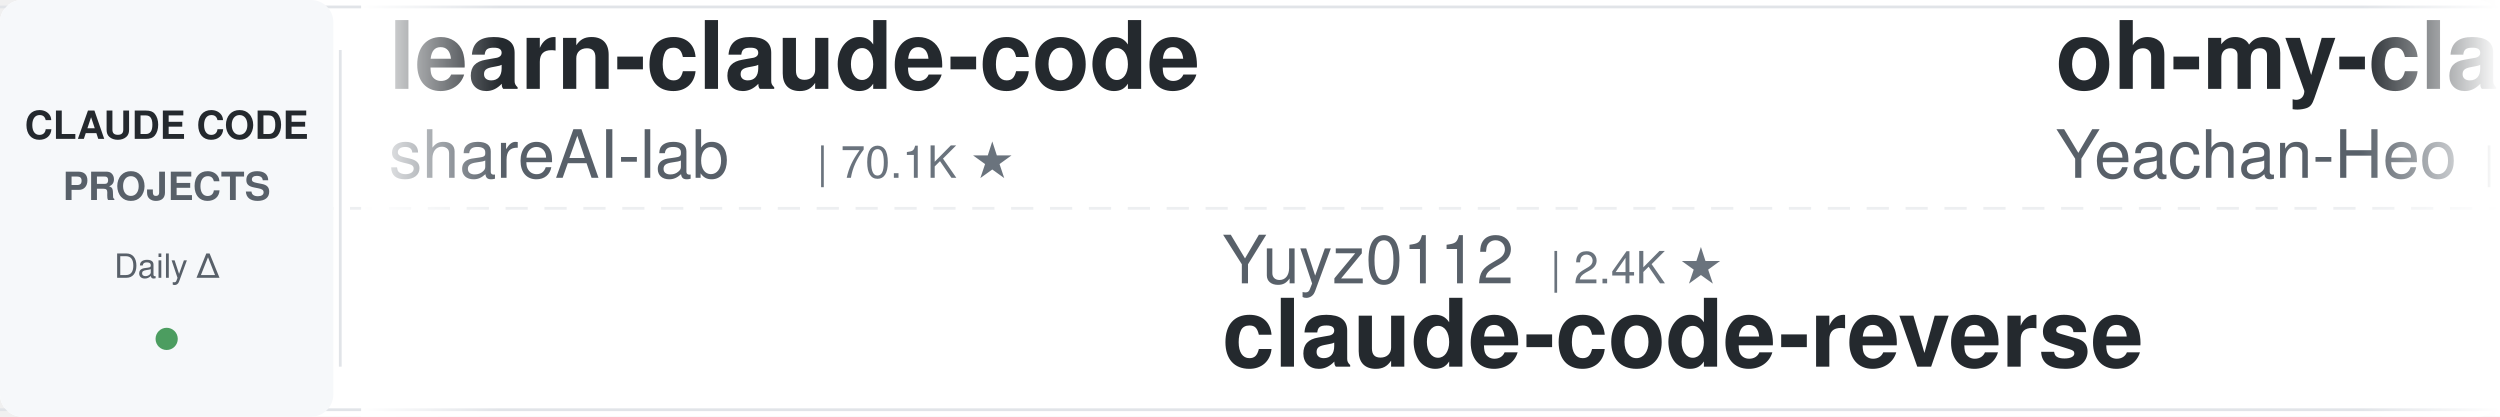
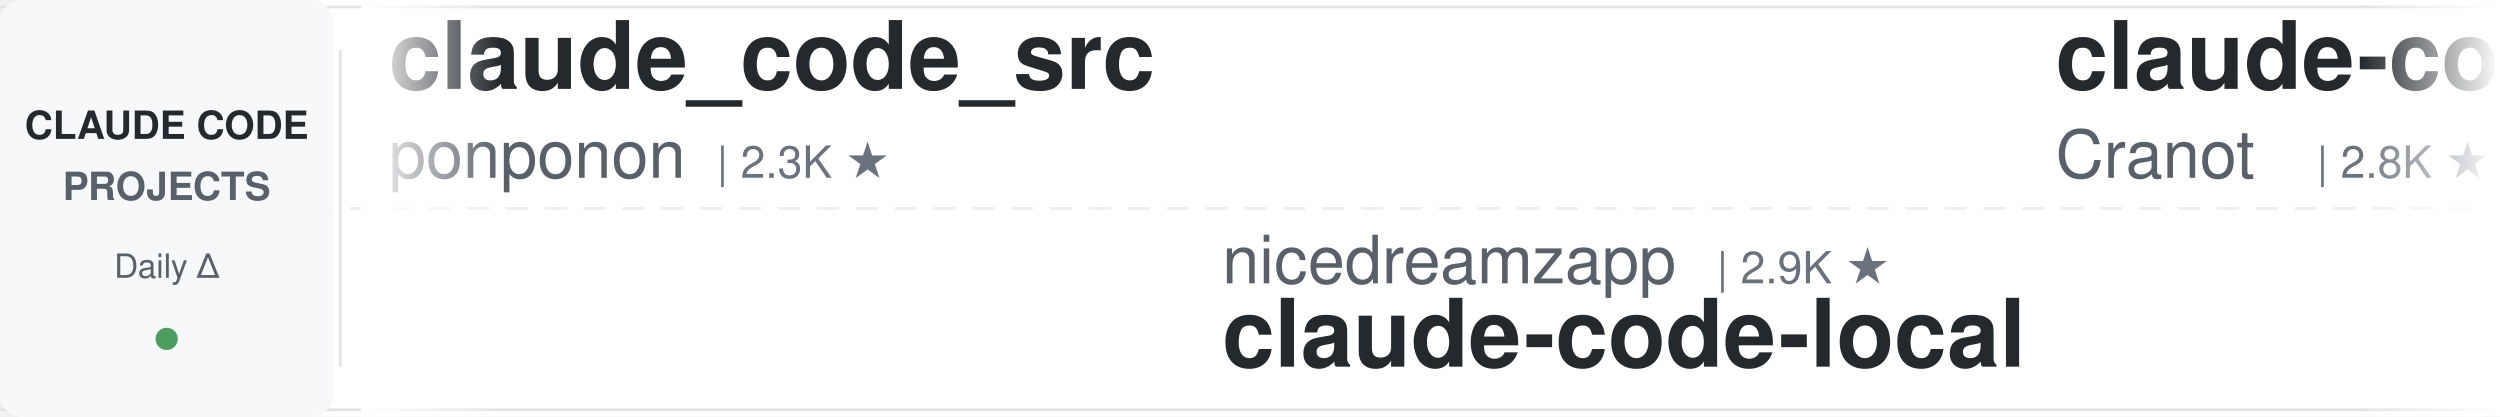
<svg xmlns="http://www.w3.org/2000/svg" width="900" height="150">
  <defs>
    <linearGradient id="leftFade" x1="0%" y1="0%" x2="100%" y2="0%">
      <stop offset="0%" style="stop-color:#ffffff;stop-opacity:1" />
      <stop offset="100%" style="stop-color:#ffffff;stop-opacity:0" />
    </linearGradient>
    <linearGradient id="rightFade" x1="0%" y1="0%" x2="100%" y2="0%">
      <stop offset="0%" style="stop-color:#ffffff;stop-opacity:0" />
      <stop offset="100%" style="stop-color:#ffffff;stop-opacity:1" />
    </linearGradient>
  </defs>
  <rect width="900" height="150" fill="#ffffff" rx="8" />
  <rect x="0" y="2" width="900" height="1" fill="#e1e4e8" />
  <rect x="0" y="147" width="900" height="1" fill="#e1e4e8" />
  <line x1="0" y1="75" x2="900" y2="75" stroke="#e1e4e8" stroke-width="1" stroke-dasharray="8 6" opacity="0.6" />
  <rect x="0" y="0" width="120" height="150" fill="#f6f8fa" rx="8" />
  <text x="60" y="50" font-family="-apple-system, BlinkMacSystemFont, 'Segoe UI', Helvetica, Arial, sans-serif" font-size="14" font-weight="600" fill="#24292e" text-anchor="middle">CLAUDE CODE</text>
  <text x="60" y="72" font-family="-apple-system, BlinkMacSystemFont, 'Segoe UI', Helvetica, Arial, sans-serif" font-size="14" font-weight="600" fill="#586069" text-anchor="middle">PROJECTS</text>
  <text x="60" y="100" font-family="-apple-system, BlinkMacSystemFont, 'Segoe UI', Helvetica, Arial, sans-serif" font-size="12" font-weight="500" fill="#586069" text-anchor="middle">Daily Δ</text>
  <circle cx="60" cy="122" r="4" fill="#22863a" opacity="0.8" />
  <rect x="122" y="18" width="1" height="114" fill="#e1e4e8" />
  <clipPath id="tickerClip">
    <rect x="130" y="0" width="770" height="150" />
  </clipPath>
  <g clip-path="url(#tickerClip)">
    <g id="tickerItems">
      <animateTransform attributeName="transform" attributeType="XML" type="translate" from="0 0" to="-3000 0" dur="54s" repeatCount="indefinite" />
      <g transform="translate(0, 0)">
-         <text x="140" y="32" font-family="-apple-system, BlinkMacSystemFont, 'Segoe UI', Helvetica, Arial, sans-serif" font-size="34" font-weight="600" fill="#24292e">learn-claude-code</text>
-         <text x="140" y="64" font-family="-apple-system, BlinkMacSystemFont, 'Segoe UI', Helvetica, Arial, sans-serif" font-size="24" font-weight="400" fill="#586069">shareAI-lab</text>
-         <text x="294" y="64" font-family="-apple-system, BlinkMacSystemFont, 'Segoe UI', Helvetica, Arial, sans-serif" font-size="16" font-weight="500" fill="#6a737d">| 70.1K ★</text>
+         <text x="140" y="32" font-family="-apple-system, BlinkMacSystemFont, 'Segoe UI', Helvetica, Arial, sans-serif" font-size="34" font-weight="600" fill="#24292e">claude_code_src</text>
+         <text x="140" y="64" font-family="-apple-system, BlinkMacSystemFont, 'Segoe UI', Helvetica, Arial, sans-serif" font-size="24" font-weight="400" fill="#586069">ponponon</text>
+         <text x="258" y="64" font-family="-apple-system, BlinkMacSystemFont, 'Segoe UI', Helvetica, Arial, sans-serif" font-size="16" font-weight="500" fill="#6a737d">| 2.3K ★</text>
      </g>
      <g transform="translate(300, 0)">
-         <text x="140" y="102" font-family="-apple-system, BlinkMacSystemFont, 'Segoe UI', Helvetica, Arial, sans-serif" font-size="24" font-weight="400" fill="#586069">Yuyz0112</text>
-         <text x="258" y="102" font-family="-apple-system, BlinkMacSystemFont, 'Segoe UI', Helvetica, Arial, sans-serif" font-size="16" font-weight="500" fill="#6a737d">| 2.4K ★</text>
-         <text x="140" y="132" font-family="-apple-system, BlinkMacSystemFont, 'Segoe UI', Helvetica, Arial, sans-serif" font-size="34" font-weight="600" fill="#24292e">claude-code-reverse</text>
-       </g>
-       <g transform="translate(600, 0)">
-         <text x="140" y="32" font-family="-apple-system, BlinkMacSystemFont, 'Segoe UI', Helvetica, Arial, sans-serif" font-size="34" font-weight="600" fill="#24292e">oh-my-claudecode</text>
-         <text x="140" y="64" font-family="-apple-system, BlinkMacSystemFont, 'Segoe UI', Helvetica, Arial, sans-serif" font-size="24" font-weight="400" fill="#586069">Yeachan-Heo</text>
-         <text x="294" y="64" font-family="-apple-system, BlinkMacSystemFont, 'Segoe UI', Helvetica, Arial, sans-serif" font-size="16" font-weight="500" fill="#6a737d">| 37.5K ★</text>
-       </g>
-       <g transform="translate(900, 0)">
-         <text x="140" y="102" font-family="-apple-system, BlinkMacSystemFont, 'Segoe UI', Helvetica, Arial, sans-serif" font-size="24" font-weight="400" fill="#586069">AICoderTudou</text>
-         <text x="306" y="102" font-family="-apple-system, BlinkMacSystemFont, 'Segoe UI', Helvetica, Arial, sans-serif" font-size="16" font-weight="500" fill="#6a737d">| 497 ★</text>
-         <text x="140" y="132" font-family="-apple-system, BlinkMacSystemFont, 'Segoe UI', Helvetica, Arial, sans-serif" font-size="34" font-weight="600" fill="#24292e">claude-code-tudou</text>
-       </g>
-       <g transform="translate(1200, 0)">
-         <text x="140" y="32" font-family="-apple-system, BlinkMacSystemFont, 'Segoe UI', Helvetica, Arial, sans-serif" font-size="34" font-weight="600" fill="#24292e">Claude-Code-Usage-Monito...</text>
-         <text x="140" y="64" font-family="-apple-system, BlinkMacSystemFont, 'Segoe UI', Helvetica, Arial, sans-serif" font-size="24" font-weight="400" fill="#586069">Maciek-roboblog</text>
-         <text x="342" y="64" font-family="-apple-system, BlinkMacSystemFont, 'Segoe UI', Helvetica, Arial, sans-serif" font-size="16" font-weight="500" fill="#6a737d">| 8.4K ★</text>
-       </g>
-       <g transform="translate(1500, 0)">
        <text x="140" y="102" font-family="-apple-system, BlinkMacSystemFont, 'Segoe UI', Helvetica, Arial, sans-serif" font-size="24" font-weight="400" fill="#586069">nicedreamzapp</text>
        <text x="318" y="102" font-family="-apple-system, BlinkMacSystemFont, 'Segoe UI', Helvetica, Arial, sans-serif" font-size="16" font-weight="500" fill="#6a737d">| 2.9K ★</text>
        <text x="140" y="132" font-family="-apple-system, BlinkMacSystemFont, 'Segoe UI', Helvetica, Arial, sans-serif" font-size="34" font-weight="600" fill="#24292e">claude-code-local</text>
      </g>
+       <g transform="translate(600, 0)">
+         <text x="140" y="32" font-family="-apple-system, BlinkMacSystemFont, 'Segoe UI', Helvetica, Arial, sans-serif" font-size="34" font-weight="600" fill="#24292e">claude-code-guide</text>
+         <text x="140" y="64" font-family="-apple-system, BlinkMacSystemFont, 'Segoe UI', Helvetica, Arial, sans-serif" font-size="24" font-weight="400" fill="#586069">Cranot</text>
+         <text x="234" y="64" font-family="-apple-system, BlinkMacSystemFont, 'Segoe UI', Helvetica, Arial, sans-serif" font-size="16" font-weight="500" fill="#6a737d">| 2.8K ★</text>
+       </g>
+       <g transform="translate(900, 0)">
+         <text x="140" y="102" font-family="-apple-system, BlinkMacSystemFont, 'Segoe UI', Helvetica, Arial, sans-serif" font-size="24" font-weight="400" fill="#586069">Yeachan-Heo</text>
+         <text x="294" y="102" font-family="-apple-system, BlinkMacSystemFont, 'Segoe UI', Helvetica, Arial, sans-serif" font-size="16" font-weight="500" fill="#6a737d">| 37.5K ★</text>
+         <text x="140" y="132" font-family="-apple-system, BlinkMacSystemFont, 'Segoe UI', Helvetica, Arial, sans-serif" font-size="34" font-weight="600" fill="#24292e">oh-my-claudecode</text>
+       </g>
+       <g transform="translate(1200, 0)">
+         <text x="140" y="32" font-family="-apple-system, BlinkMacSystemFont, 'Segoe UI', Helvetica, Arial, sans-serif" font-size="34" font-weight="600" fill="#24292e">claude-code-hooks-master...</text>
+         <text x="140" y="64" font-family="-apple-system, BlinkMacSystemFont, 'Segoe UI', Helvetica, Arial, sans-serif" font-size="24" font-weight="400" fill="#586069">disler</text>
+         <text x="234" y="64" font-family="-apple-system, BlinkMacSystemFont, 'Segoe UI', Helvetica, Arial, sans-serif" font-size="16" font-weight="500" fill="#6a737d">| 3.8K ★</text>
+       </g>
+       <g transform="translate(1500, 0)">
+         <text x="140" y="102" font-family="-apple-system, BlinkMacSystemFont, 'Segoe UI', Helvetica, Arial, sans-serif" font-size="24" font-weight="400" fill="#586069">huangserva</text>
+         <text x="282" y="102" font-family="-apple-system, BlinkMacSystemFont, 'Segoe UI', Helvetica, Arial, sans-serif" font-size="16" font-weight="500" fill="#6a737d">| 619 ★</text>
+         <text x="140" y="132" font-family="-apple-system, BlinkMacSystemFont, 'Segoe UI', Helvetica, Arial, sans-serif" font-size="34" font-weight="600" fill="#24292e">claude-code-cli</text>
+       </g>
      <g transform="translate(1800, 0)">
-         <text x="140" y="32" font-family="-apple-system, BlinkMacSystemFont, 'Segoe UI', Helvetica, Arial, sans-serif" font-size="34" font-weight="600" fill="#24292e">claude-code-pm-course</text>
-         <text x="140" y="64" font-family="-apple-system, BlinkMacSystemFont, 'Segoe UI', Helvetica, Arial, sans-serif" font-size="24" font-weight="400" fill="#586069">carlvellotti</text>
-         <text x="306" y="64" font-family="-apple-system, BlinkMacSystemFont, 'Segoe UI', Helvetica, Arial, sans-serif" font-size="16" font-weight="500" fill="#6a737d">| 2.1K ★</text>
+         <text x="140" y="32" font-family="-apple-system, BlinkMacSystemFont, 'Segoe UI', Helvetica, Arial, sans-serif" font-size="34" font-weight="600" fill="#24292e">pi-vs-claude-code</text>
+         <text x="140" y="64" font-family="-apple-system, BlinkMacSystemFont, 'Segoe UI', Helvetica, Arial, sans-serif" font-size="24" font-weight="400" fill="#586069">disler</text>
+         <text x="234" y="64" font-family="-apple-system, BlinkMacSystemFont, 'Segoe UI', Helvetica, Arial, sans-serif" font-size="16" font-weight="500" fill="#6a737d">| 1.5K ★</text>
      </g>
      <g transform="translate(2100, 0)">
-         <text x="140" y="102" font-family="-apple-system, BlinkMacSystemFont, 'Segoe UI', Helvetica, Arial, sans-serif" font-size="24" font-weight="400" fill="#586069">edmund-io</text>
-         <text x="270" y="102" font-family="-apple-system, BlinkMacSystemFont, 'Segoe UI', Helvetica, Arial, sans-serif" font-size="16" font-weight="500" fill="#6a737d">| 1.5K ★</text>
-         <text x="140" y="132" font-family="-apple-system, BlinkMacSystemFont, 'Segoe UI', Helvetica, Arial, sans-serif" font-size="34" font-weight="600" fill="#24292e">edmunds-claude-code</text>
+         <text x="140" y="102" font-family="-apple-system, BlinkMacSystemFont, 'Segoe UI', Helvetica, Arial, sans-serif" font-size="24" font-weight="400" fill="#586069">kodu-ai</text>
+         <text x="246" y="102" font-family="-apple-system, BlinkMacSystemFont, 'Segoe UI', Helvetica, Arial, sans-serif" font-size="16" font-weight="500" fill="#6a737d">| 5.3K ★</text>
+         <text x="140" y="132" font-family="-apple-system, BlinkMacSystemFont, 'Segoe UI', Helvetica, Arial, sans-serif" font-size="34" font-weight="600" fill="#24292e">claude-coder</text>
      </g>
      <g transform="translate(2400, 0)">
-         <text x="140" y="32" font-family="-apple-system, BlinkMacSystemFont, 'Segoe UI', Helvetica, Arial, sans-serif" font-size="34" font-weight="600" fill="#24292e">claude-code-my-workflow</text>
-         <text x="140" y="64" font-family="-apple-system, BlinkMacSystemFont, 'Segoe UI', Helvetica, Arial, sans-serif" font-size="24" font-weight="400" fill="#586069">pedrohcgs</text>
-         <text x="270" y="64" font-family="-apple-system, BlinkMacSystemFont, 'Segoe UI', Helvetica, Arial, sans-serif" font-size="16" font-weight="500" fill="#6a737d">| 1.4K ★</text>
+         <text x="140" y="32" font-family="-apple-system, BlinkMacSystemFont, 'Segoe UI', Helvetica, Arial, sans-serif" font-size="34" font-weight="600" fill="#24292e">how-claude-code-works</text>
+         <text x="140" y="64" font-family="-apple-system, BlinkMacSystemFont, 'Segoe UI', Helvetica, Arial, sans-serif" font-size="24" font-weight="400" fill="#586069">Windy3f3f3f3f</text>
+         <text x="318" y="64" font-family="-apple-system, BlinkMacSystemFont, 'Segoe UI', Helvetica, Arial, sans-serif" font-size="16" font-weight="500" fill="#6a737d">| 3.0K ★</text>
      </g>
      <g transform="translate(2700, 0)">
-         <text x="140" y="102" font-family="-apple-system, BlinkMacSystemFont, 'Segoe UI', Helvetica, Arial, sans-serif" font-size="24" font-weight="400" fill="#586069">jqueryscript</text>
-         <text x="306" y="102" font-family="-apple-system, BlinkMacSystemFont, 'Segoe UI', Helvetica, Arial, sans-serif" font-size="16" font-weight="500" fill="#6a737d">| 458 ★</text>
-         <text x="140" y="132" font-family="-apple-system, BlinkMacSystemFont, 'Segoe UI', Helvetica, Arial, sans-serif" font-size="34" font-weight="600" fill="#24292e">awesome-claude-code</text>
+         <text x="140" y="102" font-family="-apple-system, BlinkMacSystemFont, 'Segoe UI', Helvetica, Arial, sans-serif" font-size="24" font-weight="400" fill="#586069">Pimzino</text>
+         <text x="246" y="102" font-family="-apple-system, BlinkMacSystemFont, 'Segoe UI', Helvetica, Arial, sans-serif" font-size="16" font-weight="500" fill="#6a737d">| 3.8K ★</text>
+         <text x="140" y="132" font-family="-apple-system, BlinkMacSystemFont, 'Segoe UI', Helvetica, Arial, sans-serif" font-size="34" font-weight="600" fill="#24292e">claude-code-spec-workflo...</text>
      </g>
      <g transform="translate(3000, 0)">
-         <text x="140" y="32" font-family="-apple-system, BlinkMacSystemFont, 'Segoe UI', Helvetica, Arial, sans-serif" font-size="34" font-weight="600" fill="#24292e">learn-claude-code</text>
-         <text x="140" y="64" font-family="-apple-system, BlinkMacSystemFont, 'Segoe UI', Helvetica, Arial, sans-serif" font-size="24" font-weight="400" fill="#586069">shareAI-lab</text>
-         <text x="294" y="64" font-family="-apple-system, BlinkMacSystemFont, 'Segoe UI', Helvetica, Arial, sans-serif" font-size="16" font-weight="500" fill="#6a737d">| 70.1K ★</text>
+         <text x="140" y="32" font-family="-apple-system, BlinkMacSystemFont, 'Segoe UI', Helvetica, Arial, sans-serif" font-size="34" font-weight="600" fill="#24292e">claude_code_src</text>
+         <text x="140" y="64" font-family="-apple-system, BlinkMacSystemFont, 'Segoe UI', Helvetica, Arial, sans-serif" font-size="24" font-weight="400" fill="#586069">ponponon</text>
+         <text x="258" y="64" font-family="-apple-system, BlinkMacSystemFont, 'Segoe UI', Helvetica, Arial, sans-serif" font-size="16" font-weight="500" fill="#6a737d">| 2.3K ★</text>
      </g>
      <g transform="translate(3300, 0)">
-         <text x="140" y="102" font-family="-apple-system, BlinkMacSystemFont, 'Segoe UI', Helvetica, Arial, sans-serif" font-size="24" font-weight="400" fill="#586069">Yuyz0112</text>
-         <text x="258" y="102" font-family="-apple-system, BlinkMacSystemFont, 'Segoe UI', Helvetica, Arial, sans-serif" font-size="16" font-weight="500" fill="#6a737d">| 2.4K ★</text>
-         <text x="140" y="132" font-family="-apple-system, BlinkMacSystemFont, 'Segoe UI', Helvetica, Arial, sans-serif" font-size="34" font-weight="600" fill="#24292e">claude-code-reverse</text>
+         <text x="140" y="102" font-family="-apple-system, BlinkMacSystemFont, 'Segoe UI', Helvetica, Arial, sans-serif" font-size="24" font-weight="400" fill="#586069">nicedreamzapp</text>
+         <text x="318" y="102" font-family="-apple-system, BlinkMacSystemFont, 'Segoe UI', Helvetica, Arial, sans-serif" font-size="16" font-weight="500" fill="#6a737d">| 2.9K ★</text>
+         <text x="140" y="132" font-family="-apple-system, BlinkMacSystemFont, 'Segoe UI', Helvetica, Arial, sans-serif" font-size="34" font-weight="600" fill="#24292e">claude-code-local</text>
      </g>
      <g transform="translate(3600, 0)">
-         <text x="140" y="32" font-family="-apple-system, BlinkMacSystemFont, 'Segoe UI', Helvetica, Arial, sans-serif" font-size="34" font-weight="600" fill="#24292e">oh-my-claudecode</text>
-         <text x="140" y="64" font-family="-apple-system, BlinkMacSystemFont, 'Segoe UI', Helvetica, Arial, sans-serif" font-size="24" font-weight="400" fill="#586069">Yeachan-Heo</text>
-         <text x="294" y="64" font-family="-apple-system, BlinkMacSystemFont, 'Segoe UI', Helvetica, Arial, sans-serif" font-size="16" font-weight="500" fill="#6a737d">| 37.5K ★</text>
+         <text x="140" y="32" font-family="-apple-system, BlinkMacSystemFont, 'Segoe UI', Helvetica, Arial, sans-serif" font-size="34" font-weight="600" fill="#24292e">claude-code-guide</text>
+         <text x="140" y="64" font-family="-apple-system, BlinkMacSystemFont, 'Segoe UI', Helvetica, Arial, sans-serif" font-size="24" font-weight="400" fill="#586069">Cranot</text>
+         <text x="234" y="64" font-family="-apple-system, BlinkMacSystemFont, 'Segoe UI', Helvetica, Arial, sans-serif" font-size="16" font-weight="500" fill="#6a737d">| 2.8K ★</text>
      </g>
      <g transform="translate(3900, 0)">
-         <text x="140" y="102" font-family="-apple-system, BlinkMacSystemFont, 'Segoe UI', Helvetica, Arial, sans-serif" font-size="24" font-weight="400" fill="#586069">AICoderTudou</text>
-         <text x="306" y="102" font-family="-apple-system, BlinkMacSystemFont, 'Segoe UI', Helvetica, Arial, sans-serif" font-size="16" font-weight="500" fill="#6a737d">| 497 ★</text>
-         <text x="140" y="132" font-family="-apple-system, BlinkMacSystemFont, 'Segoe UI', Helvetica, Arial, sans-serif" font-size="34" font-weight="600" fill="#24292e">claude-code-tudou</text>
+         <text x="140" y="102" font-family="-apple-system, BlinkMacSystemFont, 'Segoe UI', Helvetica, Arial, sans-serif" font-size="24" font-weight="400" fill="#586069">Yeachan-Heo</text>
+         <text x="294" y="102" font-family="-apple-system, BlinkMacSystemFont, 'Segoe UI', Helvetica, Arial, sans-serif" font-size="16" font-weight="500" fill="#6a737d">| 37.5K ★</text>
+         <text x="140" y="132" font-family="-apple-system, BlinkMacSystemFont, 'Segoe UI', Helvetica, Arial, sans-serif" font-size="34" font-weight="600" fill="#24292e">oh-my-claudecode</text>
      </g>
    </g>
  </g>
  <rect x="130" y="0" width="50" height="150" fill="url(#leftFade)" />
  <rect x="850" y="0" width="50" height="150" fill="url(#rightFade)" />
</svg>
